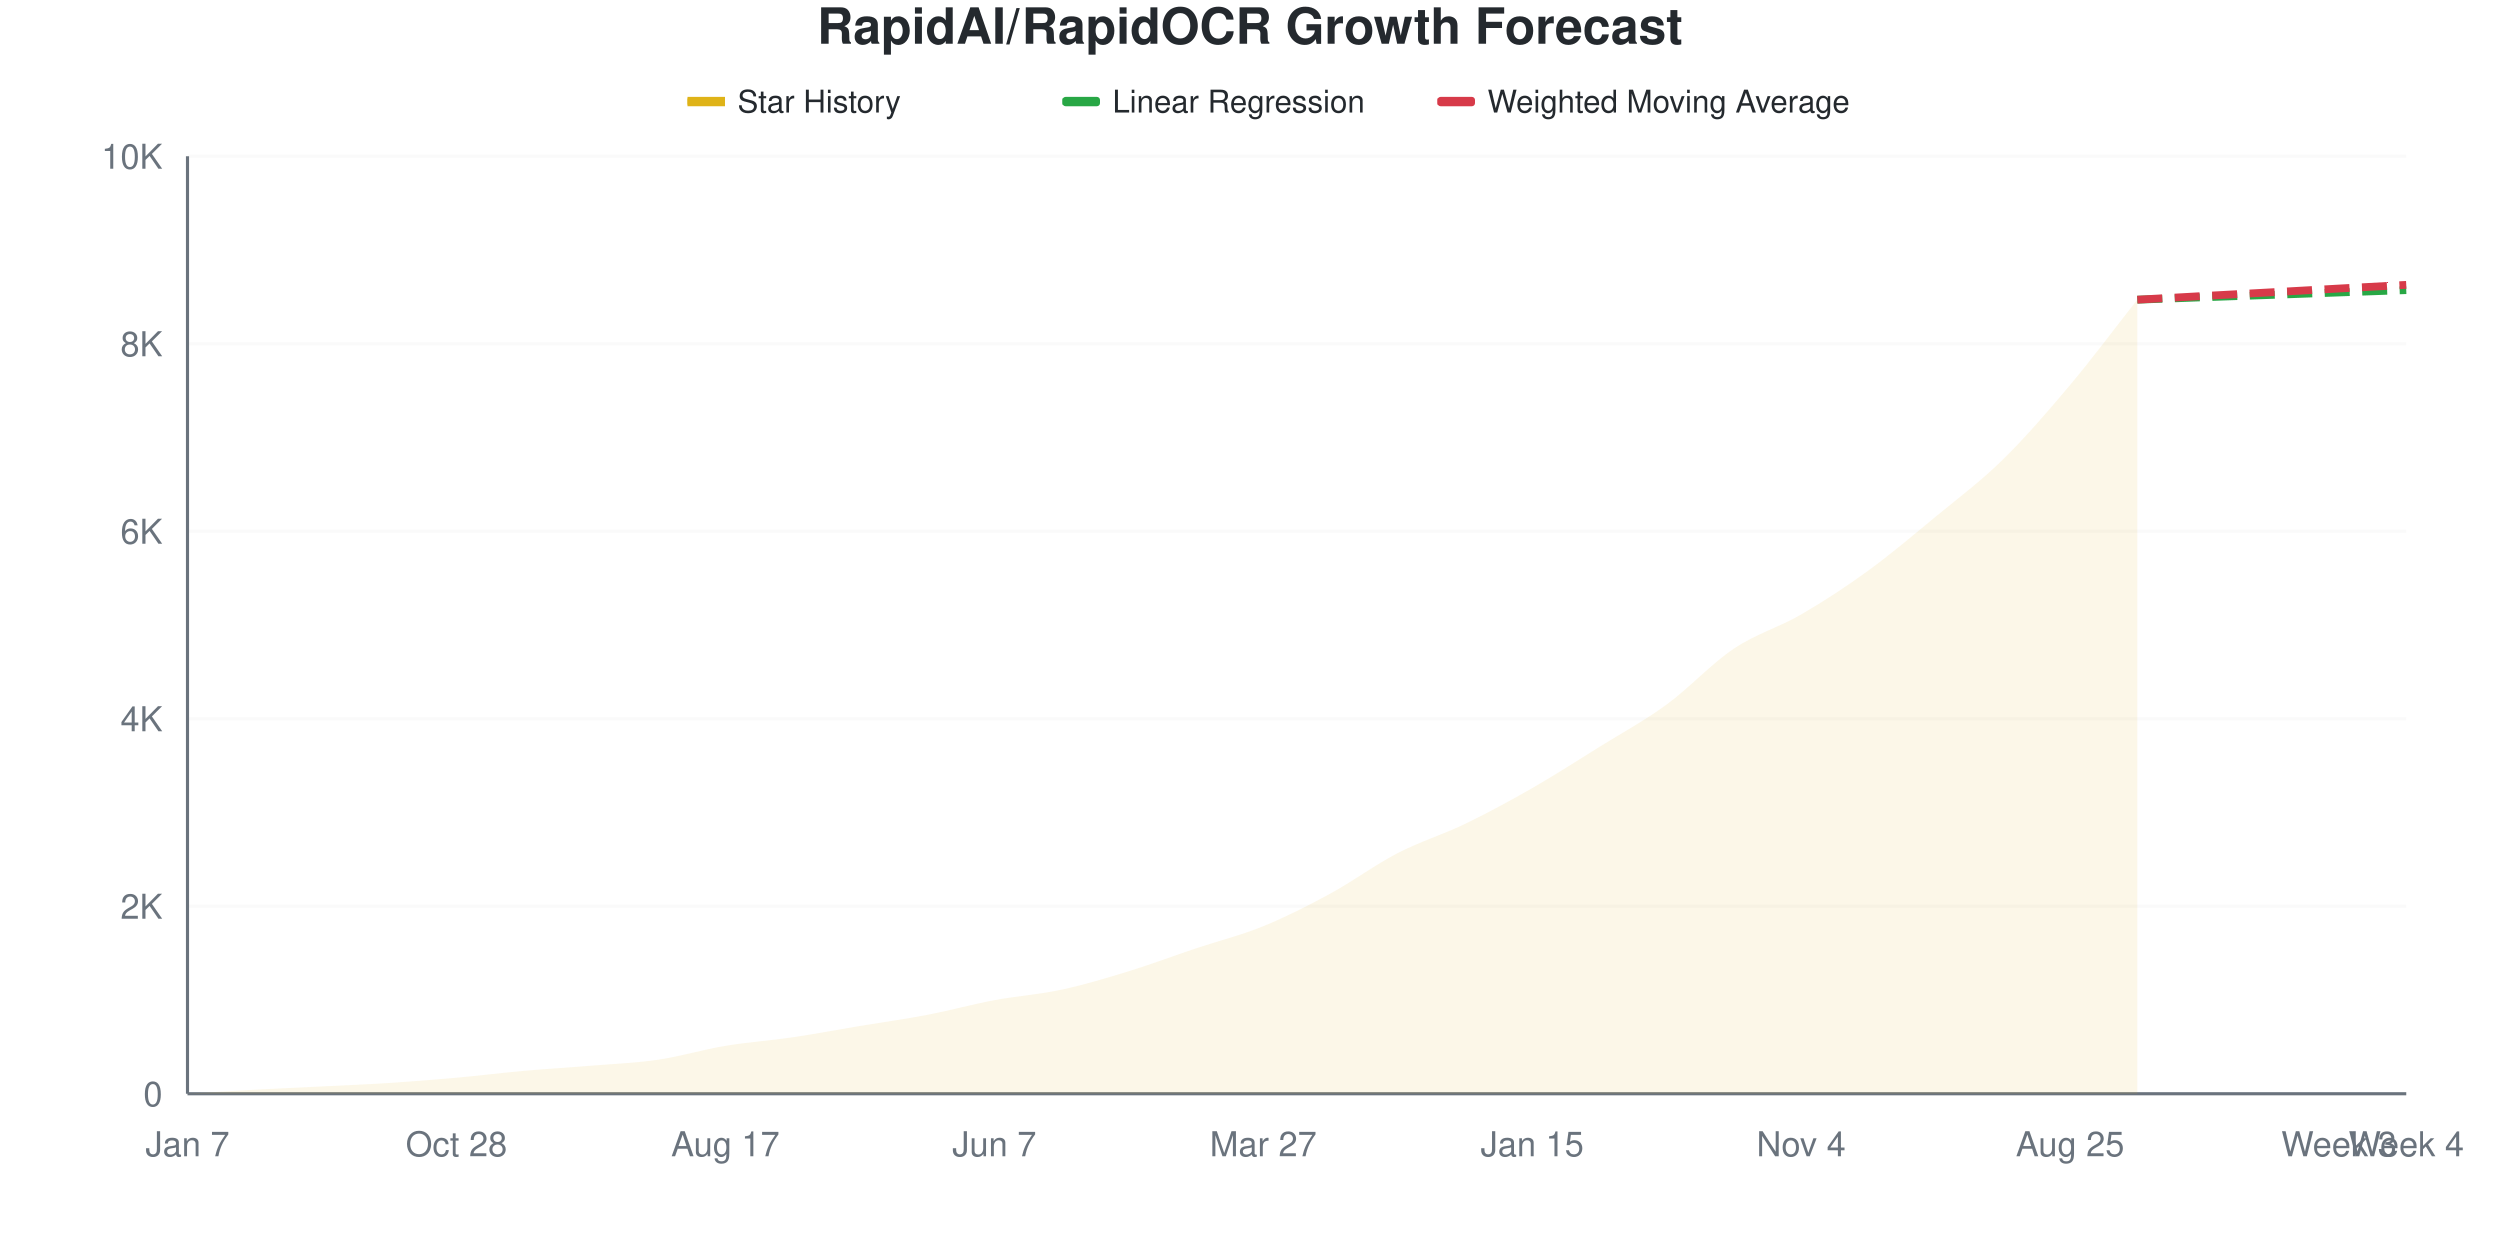
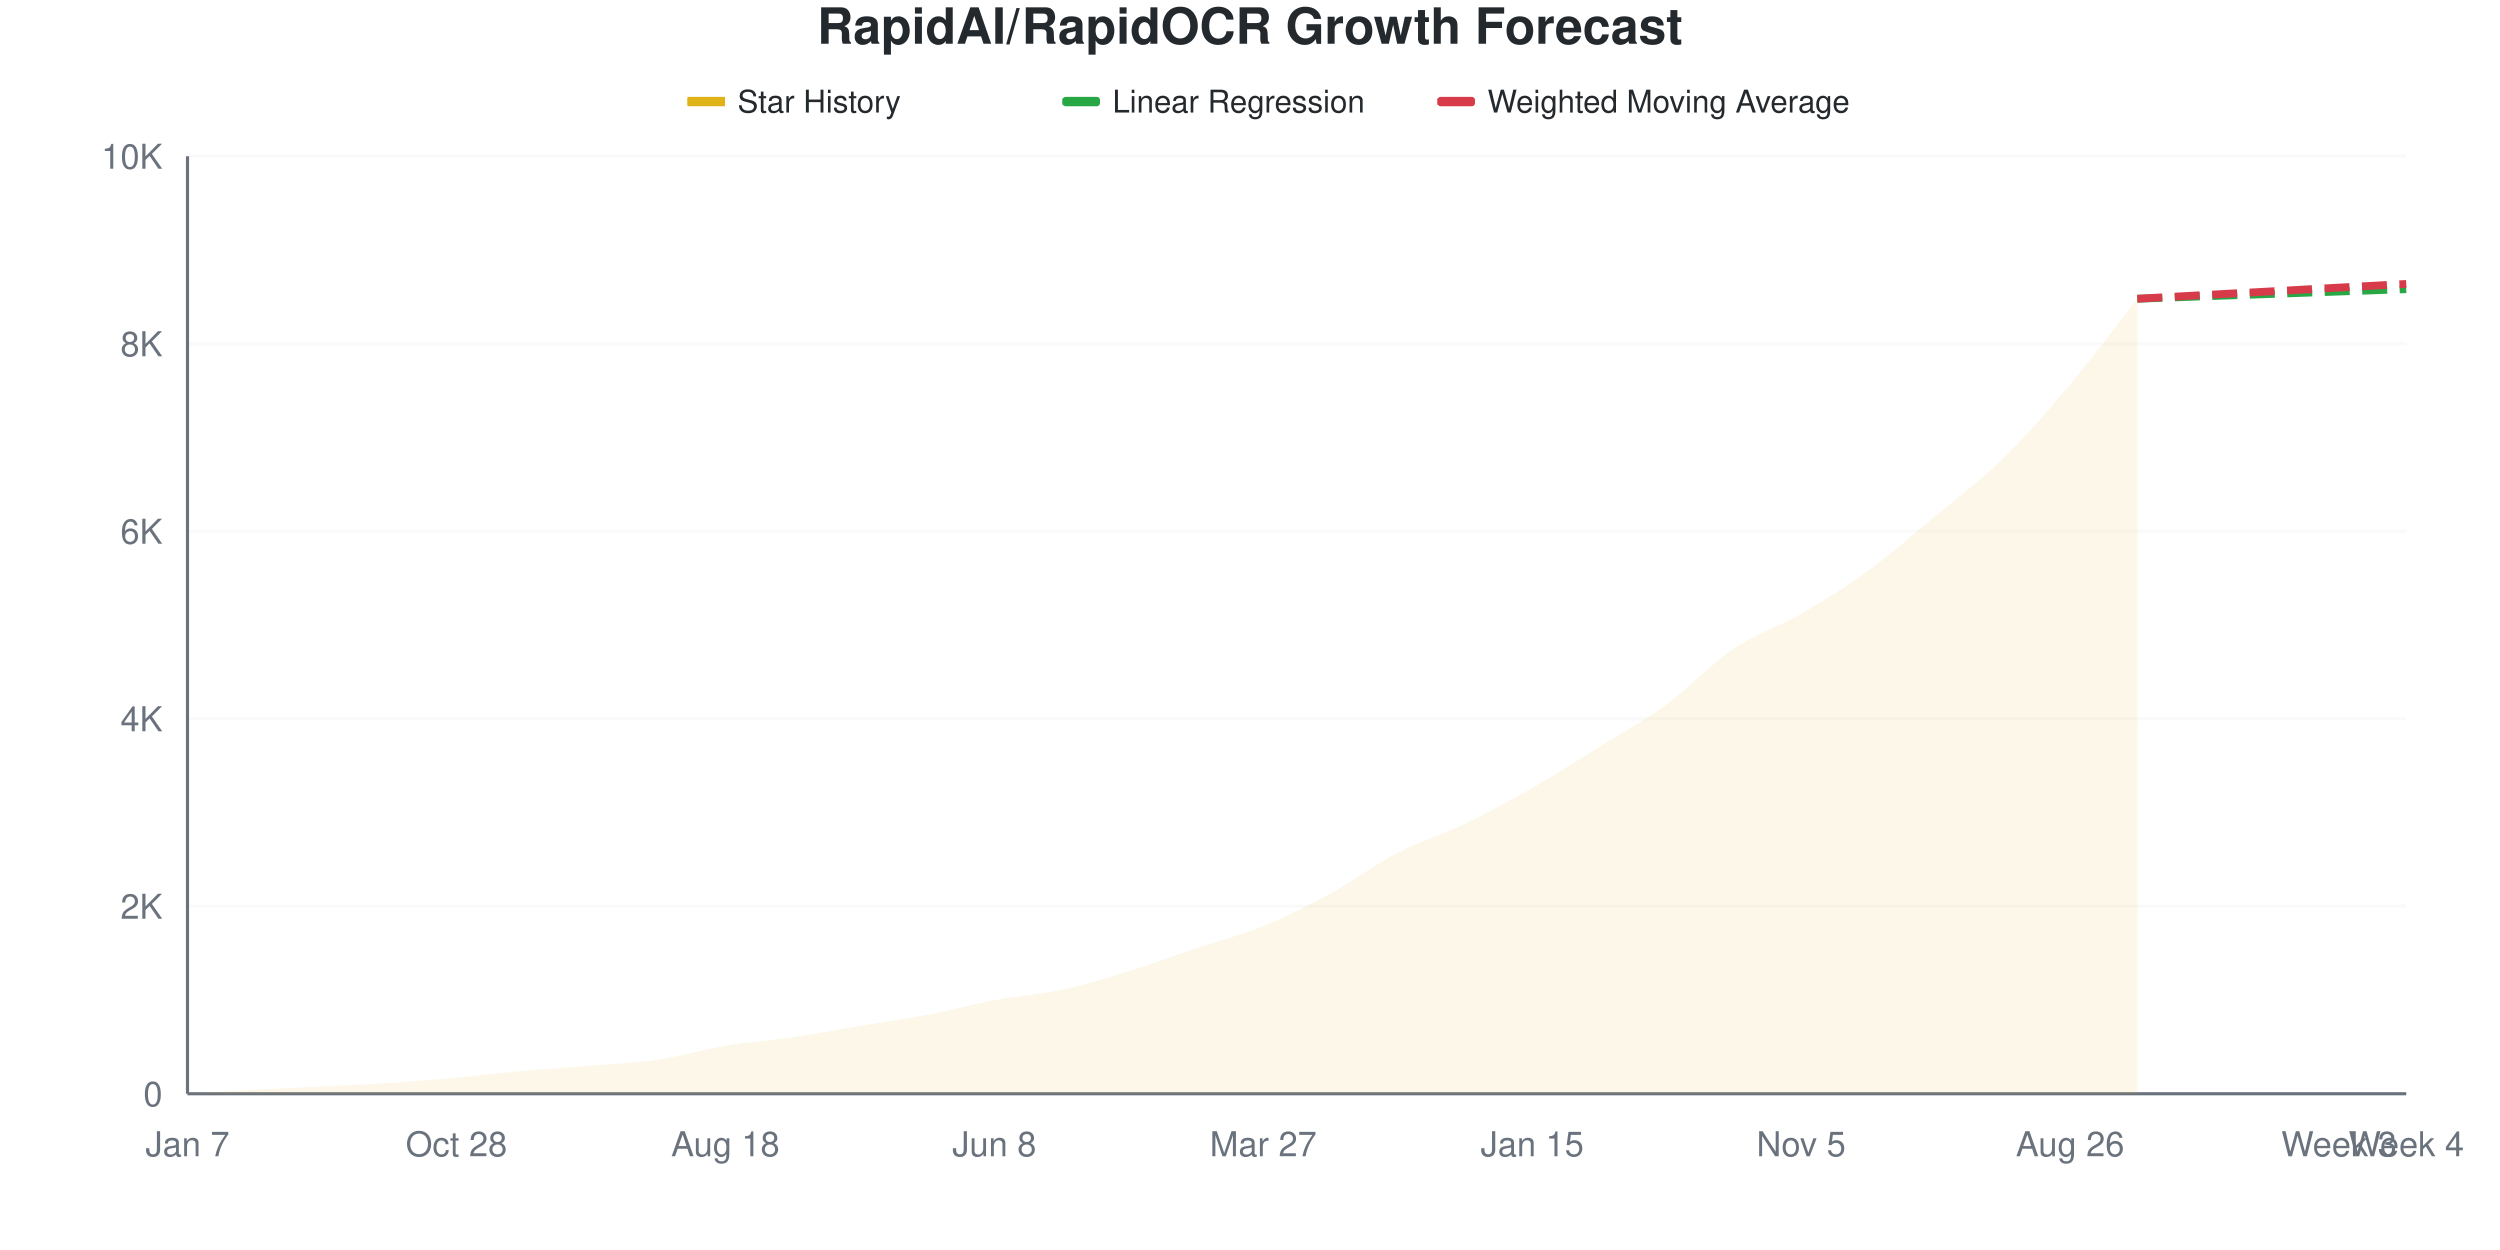
<svg xmlns="http://www.w3.org/2000/svg" viewBox="0 0 800 400" width="800" height="400">
  <style>
    @keyframes drawLine {
      to { stroke-dashoffset: 0; }
    }
    @keyframes fadeInPoint {
      from { opacity: 0; }
      to { opacity: 1; }
    }
    .data-line-0 {
-       stroke-dasharray: 1047;
-       stroke-dashoffset: 1047;
+       stroke-dasharray: 1048;
+       stroke-dashoffset: 1048;
      animation: drawLine 2s ease-out forwards;
    }
    .data-point {
      opacity: 0;
      animation: fadeInPoint 0.5s ease-out forwards;
    }
    .chart-bg { fill: #fff; }
    .chart-text { fill: #24292e; }
    .chart-muted { fill: #6a737d; }
    .chart-grid { stroke: #eee; }
    .chart-axis { stroke: #6a737d; }
    @media (prefers-color-scheme: dark) {
      .chart-bg { fill: #0d1117; }
      .chart-text { fill: #e6edf3; }
      .chart-muted { fill: #8b949e; }
      .chart-grid { stroke: #21262d; }
      .chart-axis { stroke: #8b949e; }
    }
  </style>
  <rect width="800" height="400" class="chart-bg" />
  <text x="400" y="14" text-anchor="middle" class="chart-text" font-size="16" font-weight="bold" font-family="-apple-system, BlinkMacSystemFont, 'Segoe UI', Helvetica, Arial, sans-serif">RapidAI/RapidOCR Growth Forecast</text>
  <g class="legend">
    <rect x="220" y="31" width="12" height="3" fill="#dfb317" />
    <line x1="220" y1="32.5" x2="232" y2="32.5" stroke="#dfb317" stroke-width="2" />
    <text x="236" y="36" class="chart-text" font-size="10" font-family="-apple-system, BlinkMacSystemFont, 'Segoe UI', Helvetica, Arial, sans-serif">Star History</text>
    <rect x="340" y="31" width="12" height="3" fill="#28a745" rx="1" />
    <line x1="340" y1="32.5" x2="352" y2="32.5" stroke="#28a745" stroke-width="2" stroke-dasharray="4,2" />
    <text x="356" y="36" class="chart-text" font-size="10" font-family="-apple-system, BlinkMacSystemFont, 'Segoe UI', Helvetica, Arial, sans-serif">Linear Regression</text>
    <rect x="460" y="31" width="12" height="3" fill="#d73a49" rx="1" />
    <line x1="460" y1="32.5" x2="472" y2="32.5" stroke="#d73a49" stroke-width="2" stroke-dasharray="4,2" />
    <text x="476" y="36" class="chart-text" font-size="10" font-family="-apple-system, BlinkMacSystemFont, 'Segoe UI', Helvetica, Arial, sans-serif">Weighted Moving Average</text>
  </g>
  <g class="grid">
    <line x1="60" y1="350" x2="770" y2="350" class="chart-grid" stroke-opacity="0.3" />
    <text x="52" y="354" text-anchor="end" class="chart-muted" font-size="11" font-family="-apple-system, BlinkMacSystemFont, 'Segoe UI', Helvetica, Arial, sans-serif">0</text>
    <line x1="60" y1="290" x2="770" y2="290" class="chart-grid" stroke-opacity="0.3" />
    <text x="52" y="294" text-anchor="end" class="chart-muted" font-size="11" font-family="-apple-system, BlinkMacSystemFont, 'Segoe UI', Helvetica, Arial, sans-serif">2K</text>
    <line x1="60" y1="230" x2="770" y2="230" class="chart-grid" stroke-opacity="0.3" />
    <text x="52" y="234" text-anchor="end" class="chart-muted" font-size="11" font-family="-apple-system, BlinkMacSystemFont, 'Segoe UI', Helvetica, Arial, sans-serif">4K</text>
    <line x1="60" y1="170" x2="770" y2="170" class="chart-grid" stroke-opacity="0.3" />
    <text x="52" y="174" text-anchor="end" class="chart-muted" font-size="11" font-family="-apple-system, BlinkMacSystemFont, 'Segoe UI', Helvetica, Arial, sans-serif">6K</text>
    <line x1="60" y1="110" x2="770" y2="110" class="chart-grid" stroke-opacity="0.3" />
    <text x="52" y="114" text-anchor="end" class="chart-muted" font-size="11" font-family="-apple-system, BlinkMacSystemFont, 'Segoe UI', Helvetica, Arial, sans-serif">8K</text>
    <line x1="60" y1="50" x2="770" y2="50" class="chart-grid" stroke-opacity="0.3" />
    <text x="52" y="54" text-anchor="end" class="chart-muted" font-size="11" font-family="-apple-system, BlinkMacSystemFont, 'Segoe UI', Helvetica, Arial, sans-serif">10K</text>
  </g>
  <g class="milestones">
    
  </g>
  <g class="x-axis">
    <text x="60" y="370" text-anchor="middle" class="chart-muted" font-size="11" font-family="-apple-system, BlinkMacSystemFont, 'Segoe UI', Helvetica, Arial, sans-serif">Jan 7</text>
    <text x="146.061" y="370" text-anchor="middle" class="chart-muted" font-size="11" font-family="-apple-system, BlinkMacSystemFont, 'Segoe UI', Helvetica, Arial, sans-serif">Oct 28</text>
-     <text x="232.121" y="370" text-anchor="middle" class="chart-muted" font-size="11" font-family="-apple-system, BlinkMacSystemFont, 'Segoe UI', Helvetica, Arial, sans-serif">Aug 17</text>
-     <text x="318.182" y="370" text-anchor="middle" class="chart-muted" font-size="11" font-family="-apple-system, BlinkMacSystemFont, 'Segoe UI', Helvetica, Arial, sans-serif">Jun 7</text>
+     <text x="232.121" y="370" text-anchor="middle" class="chart-muted" font-size="11" font-family="-apple-system, BlinkMacSystemFont, 'Segoe UI', Helvetica, Arial, sans-serif">Aug 18</text>
+     <text x="318.182" y="370" text-anchor="middle" class="chart-muted" font-size="11" font-family="-apple-system, BlinkMacSystemFont, 'Segoe UI', Helvetica, Arial, sans-serif">Jun 8</text>
    <text x="404.242" y="370" text-anchor="middle" class="chart-muted" font-size="11" font-family="-apple-system, BlinkMacSystemFont, 'Segoe UI', Helvetica, Arial, sans-serif">Mar 27</text>
    <text x="490.303" y="370" text-anchor="middle" class="chart-muted" font-size="11" font-family="-apple-system, BlinkMacSystemFont, 'Segoe UI', Helvetica, Arial, sans-serif">Jan 15</text>
-     <text x="576.364" y="370" text-anchor="middle" class="chart-muted" font-size="11" font-family="-apple-system, BlinkMacSystemFont, 'Segoe UI', Helvetica, Arial, sans-serif">Nov 4</text>
-     <text x="662.424" y="370" text-anchor="middle" class="chart-muted" font-size="11" font-family="-apple-system, BlinkMacSystemFont, 'Segoe UI', Helvetica, Arial, sans-serif">Aug 25</text>
+     <text x="576.364" y="370" text-anchor="middle" class="chart-muted" font-size="11" font-family="-apple-system, BlinkMacSystemFont, 'Segoe UI', Helvetica, Arial, sans-serif">Nov 5</text>
+     <text x="662.424" y="370" text-anchor="middle" class="chart-muted" font-size="11" font-family="-apple-system, BlinkMacSystemFont, 'Segoe UI', Helvetica, Arial, sans-serif">Aug 26</text>
    <text x="748.485" y="370" text-anchor="middle" class="chart-muted" font-size="11" font-family="-apple-system, BlinkMacSystemFont, 'Segoe UI', Helvetica, Arial, sans-serif">Week 3</text>
    <text x="770" y="370" text-anchor="middle" class="chart-muted" font-size="11" font-family="-apple-system, BlinkMacSystemFont, 'Segoe UI', Helvetica, Arial, sans-serif">Week 4</text>
  </g>
  <line x1="60" y1="50" x2="60" y2="350" class="chart-axis" stroke-width="1" />
  <line x1="60" y1="350" x2="770" y2="350" class="chart-axis" stroke-width="1" />
-   <path d="M60,350 L60,349.97 C67.172,349.55 74.343,349.095 81.515,348.71 C88.687,348.325 95.859,348.02 103.03,347.66 C110.202,347.3 117.374,347.015 124.545,346.55 C131.717,346.085 138.889,345.515 146.061,344.87 C153.232,344.225 160.404,343.32 167.576,342.68 C174.747,342.04 181.919,341.625 189.091,341.03 C196.263,340.435 203.434,340.17 210.606,339.11 C217.778,338.05 224.949,335.865 232.121,334.67 C239.293,333.475 246.465,333 253.636,331.94 C260.808,330.88 267.98,329.505 275.152,328.31 C282.323,327.115 289.495,326.145 296.667,324.77 C303.838,323.395 311.01,321.405 318.182,320.06 C325.354,318.715 332.525,318.245 339.697,316.7 C346.869,315.155 354.04,312.995 361.212,310.79 C368.384,308.585 375.556,305.87 382.727,303.47 C389.899,301.07 397.071,299.315 404.242,296.39 C411.414,293.465 418.586,289.82 425.758,285.92 C432.929,282.02 440.101,276.7 447.273,272.99 C454.444,269.28 461.616,267.125 468.788,263.66 C475.96,260.195 483.131,256.31 490.303,252.2 C497.475,248.09 504.646,243.46 511.818,239 C518.99,234.54 526.162,230.68 533.333,225.44 C540.505,220.2 547.677,212.36 554.848,207.56 C562.02,202.76 569.192,200.805 576.364,196.64 C583.535,192.475 590.707,187.785 597.879,182.57 C605.051,177.355 612.222,171.265 619.394,165.35 C626.566,159.435 633.737,154.105 640.909,147.08 C648.081,140.055 655.253,131.73 662.424,123.2 C669.596,114.67 676.768,105 683.939,95.9 L683.939,350 L60,350 Z" fill="#dfb317" fill-opacity="0.1" />
-   <path d="M60,350 L60,349.97 C67.172,349.55 74.343,349.095 81.515,348.71 C88.687,348.325 95.859,348.02 103.03,347.66 C110.202,347.3 117.374,347.015 124.545,346.55 C131.717,346.085 138.889,345.515 146.061,344.87 C153.232,344.225 160.404,343.32 167.576,342.68 C174.747,342.04 181.919,341.625 189.091,341.03 C196.263,340.435 203.434,340.17 210.606,339.11 C217.778,338.05 224.949,335.865 232.121,334.67 C239.293,333.475 246.465,333 253.636,331.94 C260.808,330.88 267.98,329.505 275.152,328.31 C282.323,327.115 289.495,326.145 296.667,324.77 C303.838,323.395 311.01,321.405 318.182,320.06 C325.354,318.715 332.525,318.245 339.697,316.7 C346.869,315.155 354.04,312.995 361.212,310.79 C368.384,308.585 375.556,305.87 382.727,303.47 C389.899,301.07 397.071,299.315 404.242,296.39 C411.414,293.465 418.586,289.82 425.758,285.92 C432.929,282.02 440.101,276.7 447.273,272.99 C454.444,269.28 461.616,267.125 468.788,263.66 C475.96,260.195 483.131,256.31 490.303,252.2 C497.475,248.09 504.646,243.46 511.818,239 C518.99,234.54 526.162,230.68 533.333,225.44 C540.505,220.2 547.677,212.36 554.848,207.56 C562.02,202.76 569.192,200.805 576.364,196.64 C583.535,192.475 590.707,187.785 597.879,182.57 C605.051,177.355 612.222,171.265 619.394,165.35 C626.566,159.435 633.737,154.105 640.909,147.08 C648.081,140.055 655.253,131.73 662.424,123.2 C669.596,114.67 676.768,105 683.939,95.9" fill="none" stroke="#dfb317" stroke-width="2.5" class="data-line-0" />
-   <path d="M683.939,95.9 C691.111,95.64 698.283,95.375 705.455,95.12 C712.626,94.865 719.798,94.625 726.97,94.37 C734.141,94.115 741.313,93.845 748.485,93.59 C755.657,93.335 762.828,93.09 770,92.84" fill="none" stroke="#28a745" stroke-width="2.5" stroke-dasharray="8,4" />
-   <path d="M683.939,95.9 C691.111,95.5 698.283,95.095 705.455,94.7 C712.626,94.305 719.798,93.925 726.97,93.53 C734.141,93.135 741.313,92.725 748.485,92.33 C755.657,91.935 762.828,91.55 770,91.16" fill="none" stroke="#d73a49" stroke-width="2.5" stroke-dasharray="8,4" />
+   <path d="M60,350 L60,349.97 C67.172,349.55 74.343,349.095 81.515,348.71 C88.687,348.325 95.859,348.02 103.03,347.66 C110.202,347.3 117.374,347.015 124.545,346.55 C131.717,346.085 138.889,345.515 146.061,344.87 C153.232,344.225 160.404,343.32 167.576,342.68 C174.747,342.04 181.919,341.625 189.091,341.03 C196.263,340.435 203.434,340.175 210.606,339.11 C217.778,338.045 224.949,335.835 232.121,334.64 C239.293,333.445 246.465,332.995 253.636,331.94 C260.808,330.885 267.98,329.505 275.152,328.31 C282.323,327.115 289.495,326.145 296.667,324.77 C303.838,323.395 311.01,321.4 318.182,320.06 C325.354,318.72 332.525,318.275 339.697,316.73 C346.869,315.185 354.04,313 361.212,310.79 C368.384,308.58 375.556,305.875 382.727,303.47 C389.899,301.065 397.071,299.285 404.242,296.36 C411.414,293.435 418.586,289.835 425.758,285.92 C432.929,282.005 440.101,276.585 447.273,272.87 C454.444,269.155 461.616,267.085 468.788,263.63 C475.96,260.175 483.131,256.245 490.303,252.14 C497.475,248.035 504.646,243.465 511.818,239 C518.99,234.535 526.162,230.59 533.333,225.35 C540.505,220.11 547.677,212.38 554.848,207.56 C562.02,202.74 569.192,200.595 576.364,196.43 C583.535,192.265 590.707,187.8 597.879,182.57 C605.051,177.34 612.222,171.015 619.394,165.05 C626.566,159.085 633.737,153.78 640.909,146.78 C648.081,139.78 655.253,131.58 662.424,123.05 C669.596,114.52 676.768,104.75 683.939,95.6 L683.939,350 L60,350 Z" fill="#dfb317" fill-opacity="0.1" />
+   <path d="M60,350 L60,349.97 C67.172,349.55 74.343,349.095 81.515,348.71 C88.687,348.325 95.859,348.02 103.03,347.66 C110.202,347.3 117.374,347.015 124.545,346.55 C131.717,346.085 138.889,345.515 146.061,344.87 C153.232,344.225 160.404,343.32 167.576,342.68 C174.747,342.04 181.919,341.625 189.091,341.03 C196.263,340.435 203.434,340.175 210.606,339.11 C217.778,338.045 224.949,335.835 232.121,334.64 C239.293,333.445 246.465,332.995 253.636,331.94 C260.808,330.885 267.98,329.505 275.152,328.31 C282.323,327.115 289.495,326.145 296.667,324.77 C303.838,323.395 311.01,321.4 318.182,320.06 C325.354,318.72 332.525,318.275 339.697,316.73 C346.869,315.185 354.04,313 361.212,310.79 C368.384,308.58 375.556,305.875 382.727,303.47 C389.899,301.065 397.071,299.285 404.242,296.36 C411.414,293.435 418.586,289.835 425.758,285.92 C432.929,282.005 440.101,276.585 447.273,272.87 C454.444,269.155 461.616,267.085 468.788,263.63 C475.96,260.175 483.131,256.245 490.303,252.14 C497.475,248.035 504.646,243.465 511.818,239 C518.99,234.535 526.162,230.59 533.333,225.35 C540.505,220.11 547.677,212.38 554.848,207.56 C562.02,202.74 569.192,200.595 576.364,196.43 C583.535,192.265 590.707,187.8 597.879,182.57 C605.051,177.34 612.222,171.015 619.394,165.05 C626.566,159.085 633.737,153.78 640.909,146.78 C648.081,139.78 655.253,131.58 662.424,123.05 C669.596,114.52 676.768,104.75 683.939,95.6" fill="none" stroke="#dfb317" stroke-width="2.5" class="data-line-0" />
+   <path d="M683.939,95.6 C691.111,95.34 698.283,95.075 705.455,94.82 C712.626,94.565 719.798,94.325 726.97,94.07 C734.141,93.815 741.313,93.545 748.485,93.29 C755.657,93.035 762.828,92.79 770,92.54" fill="none" stroke="#28a745" stroke-width="2.5" stroke-dasharray="8,4" />
+   <path d="M683.939,95.6 C691.111,95.2 698.283,94.795 705.455,94.4 C712.626,94.005 719.798,93.625 726.97,93.23 C734.141,92.835 741.313,92.425 748.485,92.03 C755.657,91.635 762.828,91.25 770,90.86" fill="none" stroke="#d73a49" stroke-width="2.5" stroke-dasharray="8,4" />
  <g class="points">
    <circle cx="60" cy="349.97" r="4" fill="#dfb317" class="data-point" style="animation-delay: 1.50s" />
    <circle cx="81.515" cy="348.71" r="4" fill="#dfb317" class="data-point" style="animation-delay: 1.55s" />
    <circle cx="103.03" cy="347.66" r="4" fill="#dfb317" class="data-point" style="animation-delay: 1.60s" />
    <circle cx="124.545" cy="346.55" r="4" fill="#dfb317" class="data-point" style="animation-delay: 1.65s" />
    <circle cx="146.061" cy="344.87" r="4" fill="#dfb317" class="data-point" style="animation-delay: 1.70s" />
    <circle cx="167.576" cy="342.68" r="4" fill="#dfb317" class="data-point" style="animation-delay: 1.75s" />
    <circle cx="189.091" cy="341.03" r="4" fill="#dfb317" class="data-point" style="animation-delay: 1.80s" />
    <circle cx="210.606" cy="339.11" r="4" fill="#dfb317" class="data-point" style="animation-delay: 1.85s" />
-     <circle cx="232.121" cy="334.67" r="4" fill="#dfb317" class="data-point" style="animation-delay: 1.90s" />
+     <circle cx="232.121" cy="334.64" r="4" fill="#dfb317" class="data-point" style="animation-delay: 1.90s" />
    <circle cx="253.636" cy="331.94" r="4" fill="#dfb317" class="data-point" style="animation-delay: 1.95s" />
    <circle cx="275.152" cy="328.31" r="4" fill="#dfb317" class="data-point" style="animation-delay: 2.00s" />
    <circle cx="296.667" cy="324.77" r="4" fill="#dfb317" class="data-point" style="animation-delay: 2.05s" />
    <circle cx="318.182" cy="320.06" r="4" fill="#dfb317" class="data-point" style="animation-delay: 2.10s" />
-     <circle cx="339.697" cy="316.7" r="4" fill="#dfb317" class="data-point" style="animation-delay: 2.15s" />
+     <circle cx="339.697" cy="316.73" r="4" fill="#dfb317" class="data-point" style="animation-delay: 2.15s" />
    <circle cx="361.212" cy="310.79" r="4" fill="#dfb317" class="data-point" style="animation-delay: 2.20s" />
    <circle cx="382.727" cy="303.47" r="4" fill="#dfb317" class="data-point" style="animation-delay: 2.25s" />
-     <circle cx="404.242" cy="296.39" r="4" fill="#dfb317" class="data-point" style="animation-delay: 2.30s" />
+     <circle cx="404.242" cy="296.36" r="4" fill="#dfb317" class="data-point" style="animation-delay: 2.30s" />
    <circle cx="425.758" cy="285.92" r="4" fill="#dfb317" class="data-point" style="animation-delay: 2.35s" />
-     <circle cx="447.273" cy="272.99" r="4" fill="#dfb317" class="data-point" style="animation-delay: 2.40s" />
-     <circle cx="468.788" cy="263.66" r="4" fill="#dfb317" class="data-point" style="animation-delay: 2.45s" />
-     <circle cx="490.303" cy="252.2" r="4" fill="#dfb317" class="data-point" style="animation-delay: 2.50s" />
+     <circle cx="447.273" cy="272.87" r="4" fill="#dfb317" class="data-point" style="animation-delay: 2.40s" />
+     <circle cx="468.788" cy="263.63" r="4" fill="#dfb317" class="data-point" style="animation-delay: 2.45s" />
+     <circle cx="490.303" cy="252.14" r="4" fill="#dfb317" class="data-point" style="animation-delay: 2.50s" />
    <circle cx="511.818" cy="239" r="4" fill="#dfb317" class="data-point" style="animation-delay: 2.55s" />
-     <circle cx="533.333" cy="225.44" r="4" fill="#dfb317" class="data-point" style="animation-delay: 2.60s" />
+     <circle cx="533.333" cy="225.35" r="4" fill="#dfb317" class="data-point" style="animation-delay: 2.60s" />
    <circle cx="554.848" cy="207.56" r="4" fill="#dfb317" class="data-point" style="animation-delay: 2.65s" />
-     <circle cx="576.364" cy="196.64" r="4" fill="#dfb317" class="data-point" style="animation-delay: 2.70s" />
+     <circle cx="576.364" cy="196.43" r="4" fill="#dfb317" class="data-point" style="animation-delay: 2.70s" />
    <circle cx="597.879" cy="182.57" r="4" fill="#dfb317" class="data-point" style="animation-delay: 2.75s" />
-     <circle cx="619.394" cy="165.35" r="4" fill="#dfb317" class="data-point" style="animation-delay: 2.80s" />
-     <circle cx="640.909" cy="147.08" r="4" fill="#dfb317" class="data-point" style="animation-delay: 2.85s" />
-     <circle cx="662.424" cy="123.2" r="4" fill="#dfb317" class="data-point" style="animation-delay: 2.90s" />
-     <circle cx="683.939" cy="95.9" r="4" fill="#dfb317" class="data-point" style="animation-delay: 2.95s" />
+     <circle cx="619.394" cy="165.05" r="4" fill="#dfb317" class="data-point" style="animation-delay: 2.80s" />
+     <circle cx="640.909" cy="146.78" r="4" fill="#dfb317" class="data-point" style="animation-delay: 2.85s" />
+     <circle cx="662.424" cy="123.05" r="4" fill="#dfb317" class="data-point" style="animation-delay: 2.90s" />
+     <circle cx="683.939" cy="95.6" r="4" fill="#dfb317" class="data-point" style="animation-delay: 2.95s" />
  </g>
</svg>
